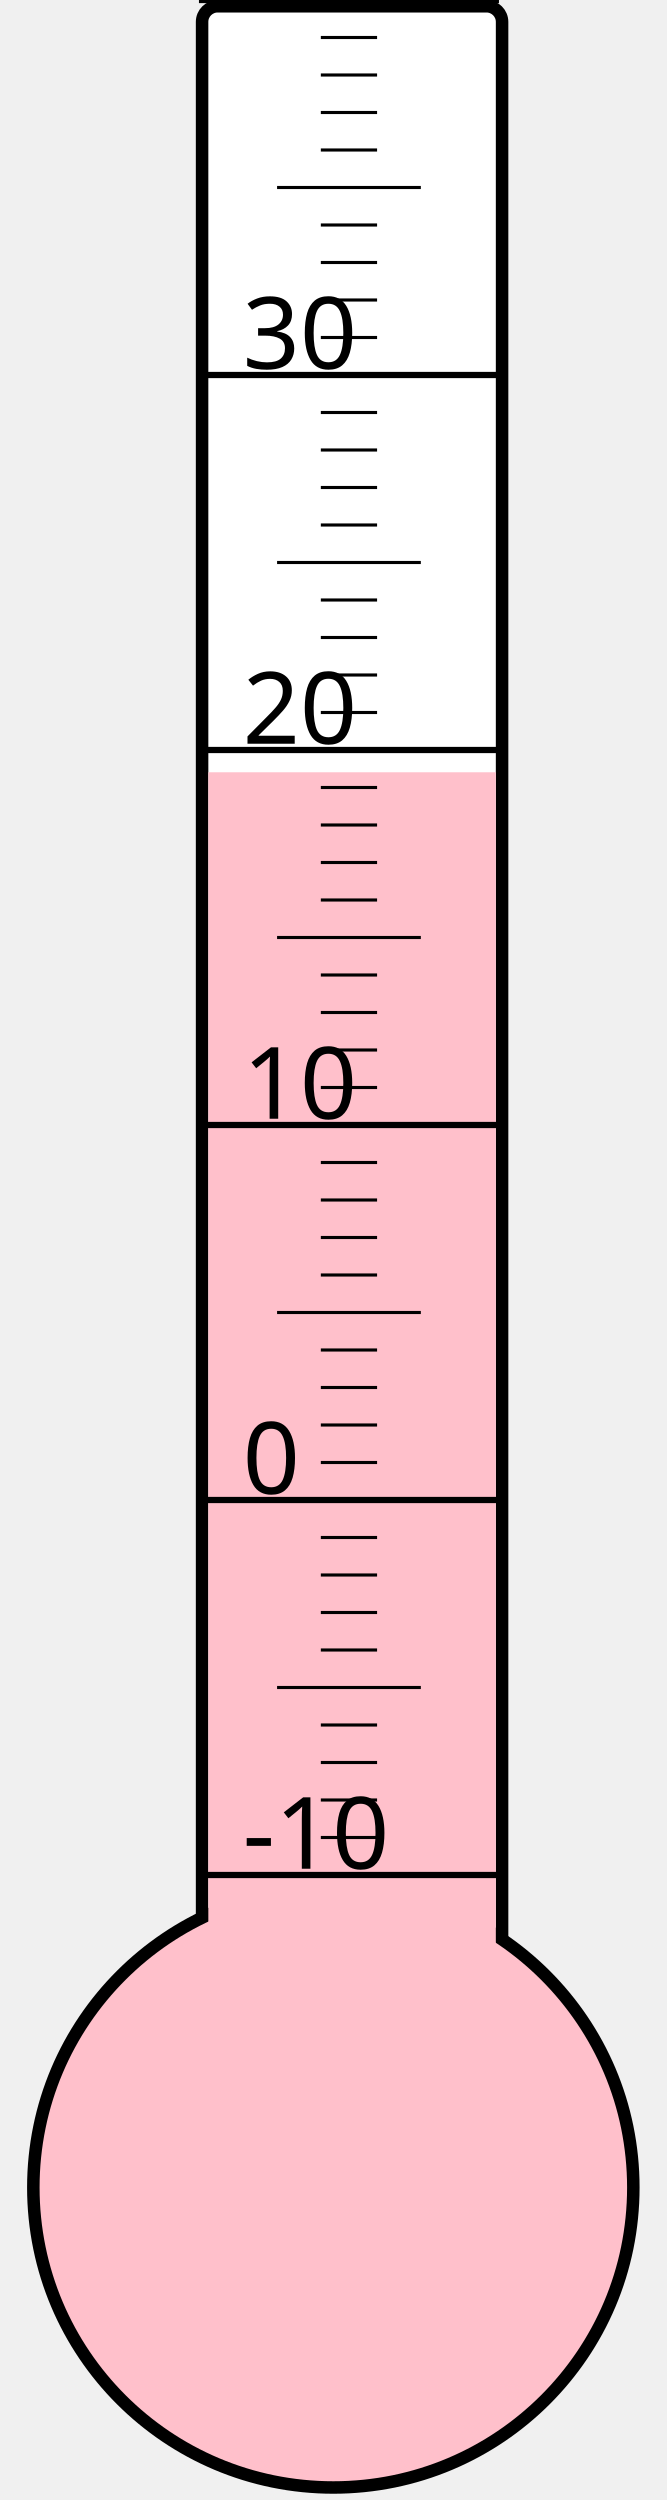
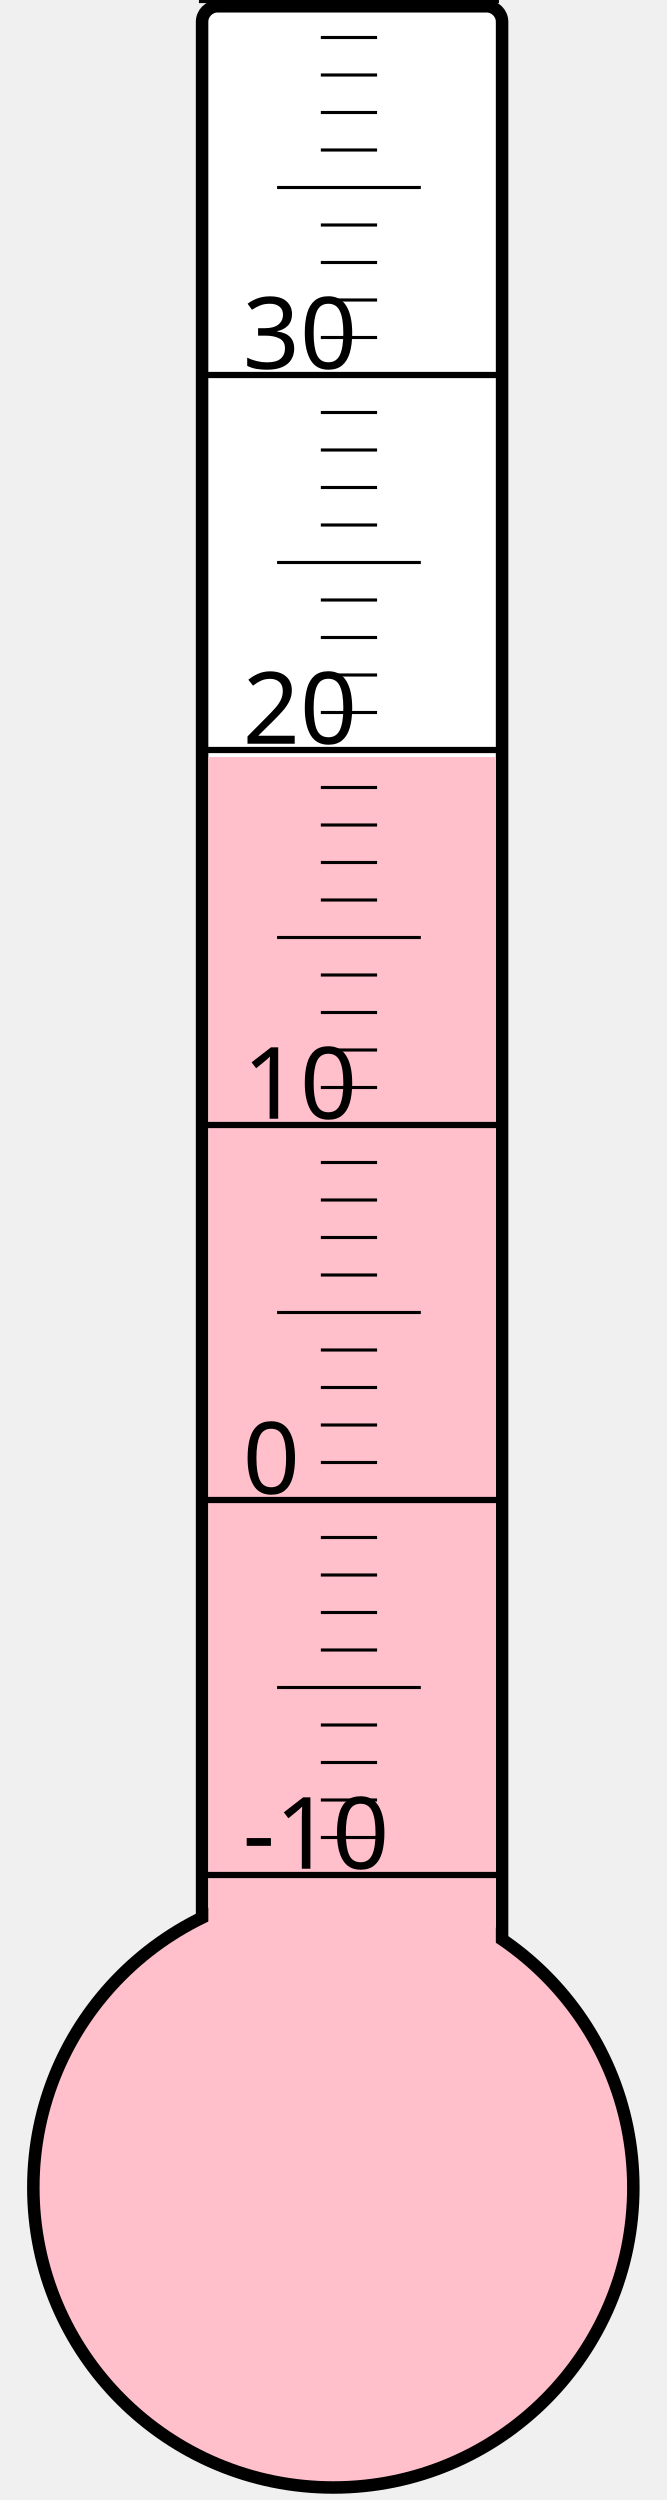
<svg xmlns="http://www.w3.org/2000/svg" width="40px" height="150px" viewBox="0 0 200 800">
  <rect width="200" height="800" x="0" y="0" style="fill: #ffffeb; fill-opacity: 0;" />
  <rect width="96" height="680" x="58" y="2" rx="5" ry="5" style="fill: white; fill-opacity: 1; stroke: black; stroke-width: 4;" />
  <circle cx="100" cy="700" r="96" style="fill: pink; stroke: black; stroke-width: 4;" />
-   <rect width="92" height="452.875" x="60" y="247.125" style="fill: pink; fill-opacity: 1; stroke-width: 0;" />
+   <rect width="92" height="457.75" x="60" y="242.25" style="fill: pink; fill-opacity: 1; stroke-width: 0;" />
  <text x="71" y="598" style="font-family: sans-serif; font-size: 24pt;">-10</text>
  <text x="71" y="478" style="font-family: sans-serif; font-size: 24pt;">0</text>
  <text x="71" y="358" style="font-family: sans-serif; font-size: 24pt;">10</text>
  <text x="71" y="238" style="font-family: sans-serif; font-size: 24pt;">20</text>
  <text x="71" y="118" style="font-family: sans-serif; font-size: 24pt;">30</text>
  <g style="stroke: black;">
    <line x1="57" y1="600" x2="153" y2="600" style="stroke-width: 2;" />
    <line x1="96" y1="588" x2="114" y2="588" style="stroke-width: 1;" />
    <line x1="96" y1="576" x2="114" y2="576" style="stroke-width: 1;" />
    <line x1="96" y1="564" x2="114" y2="564" style="stroke-width: 1;" />
    <line x1="96" y1="552" x2="114" y2="552" style="stroke-width: 1;" />
    <line x1="82" y1="540" x2="128" y2="540" style="stroke-width: 1;" />
    <line x1="96" y1="528" x2="114" y2="528" style="stroke-width: 1;" />
    <line x1="96" y1="516" x2="114" y2="516" style="stroke-width: 1;" />
    <line x1="96" y1="504" x2="114" y2="504" style="stroke-width: 1;" />
    <line x1="96" y1="492" x2="114" y2="492" style="stroke-width: 1;" />
    <line x1="57" y1="480" x2="153" y2="480" style="stroke-width: 2;" />
    <line x1="96" y1="468" x2="114" y2="468" style="stroke-width: 1;" />
    <line x1="96" y1="456" x2="114" y2="456" style="stroke-width: 1;" />
    <line x1="96" y1="444" x2="114" y2="444" style="stroke-width: 1;" />
    <line x1="96" y1="432" x2="114" y2="432" style="stroke-width: 1;" />
    <line x1="82" y1="420" x2="128" y2="420" style="stroke-width: 1;" />
    <line x1="96" y1="408" x2="114" y2="408" style="stroke-width: 1;" />
    <line x1="96" y1="396" x2="114" y2="396" style="stroke-width: 1;" />
    <line x1="96" y1="384" x2="114" y2="384" style="stroke-width: 1;" />
    <line x1="96" y1="372" x2="114" y2="372" style="stroke-width: 1;" />
    <line x1="57" y1="360" x2="153" y2="360" style="stroke-width: 2;" />
    <line x1="96" y1="348" x2="114" y2="348" style="stroke-width: 1;" />
    <line x1="96" y1="336" x2="114" y2="336" style="stroke-width: 1;" />
    <line x1="96" y1="324" x2="114" y2="324" style="stroke-width: 1;" />
    <line x1="96" y1="312" x2="114" y2="312" style="stroke-width: 1;" />
    <line x1="82" y1="300" x2="128" y2="300" style="stroke-width: 1;" />
    <line x1="96" y1="288" x2="114" y2="288" style="stroke-width: 1;" />
    <line x1="96" y1="276" x2="114" y2="276" style="stroke-width: 1;" />
    <line x1="96" y1="264" x2="114" y2="264" style="stroke-width: 1;" />
    <line x1="96" y1="252" x2="114" y2="252" style="stroke-width: 1;" />
    <line x1="57" y1="240" x2="153" y2="240" style="stroke-width: 2;" />
    <line x1="96" y1="228" x2="114" y2="228" style="stroke-width: 1;" />
    <line x1="96" y1="216" x2="114" y2="216" style="stroke-width: 1;" />
    <line x1="96" y1="204" x2="114" y2="204" style="stroke-width: 1;" />
    <line x1="96" y1="192" x2="114" y2="192" style="stroke-width: 1;" />
    <line x1="82" y1="180" x2="128" y2="180" style="stroke-width: 1;" />
    <line x1="96" y1="168" x2="114" y2="168" style="stroke-width: 1;" />
    <line x1="96" y1="156" x2="114" y2="156" style="stroke-width: 1;" />
    <line x1="96" y1="144" x2="114" y2="144" style="stroke-width: 1;" />
    <line x1="96" y1="132" x2="114" y2="132" style="stroke-width: 1;" />
    <line x1="57" y1="120" x2="153" y2="120" style="stroke-width: 2;" />
    <line x1="96" y1="108" x2="114" y2="108" style="stroke-width: 1;" />
    <line x1="96" y1="96" x2="114" y2="96" style="stroke-width: 1;" />
    <line x1="96" y1="84" x2="114" y2="84" style="stroke-width: 1;" />
    <line x1="96" y1="72" x2="114" y2="72" style="stroke-width: 1;" />
    <line x1="82" y1="60" x2="128" y2="60" style="stroke-width: 1;" />
    <line x1="96" y1="48" x2="114" y2="48" style="stroke-width: 1;" />
    <line x1="96" y1="36" x2="114" y2="36" style="stroke-width: 1;" />
    <line x1="96" y1="24" x2="114" y2="24" style="stroke-width: 1;" />
    <line x1="96" y1="12" x2="114" y2="12" style="stroke-width: 1;" />
    <line x1="57" y1="0" x2="153" y2="0" style="stroke-width: 2;" />
  </g>
</svg>
